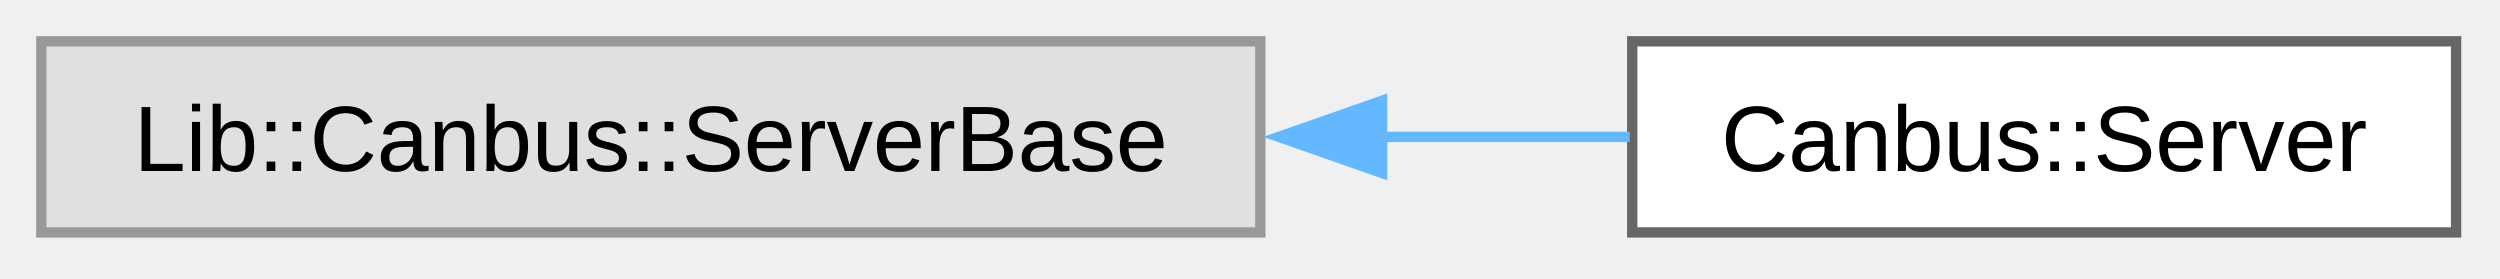
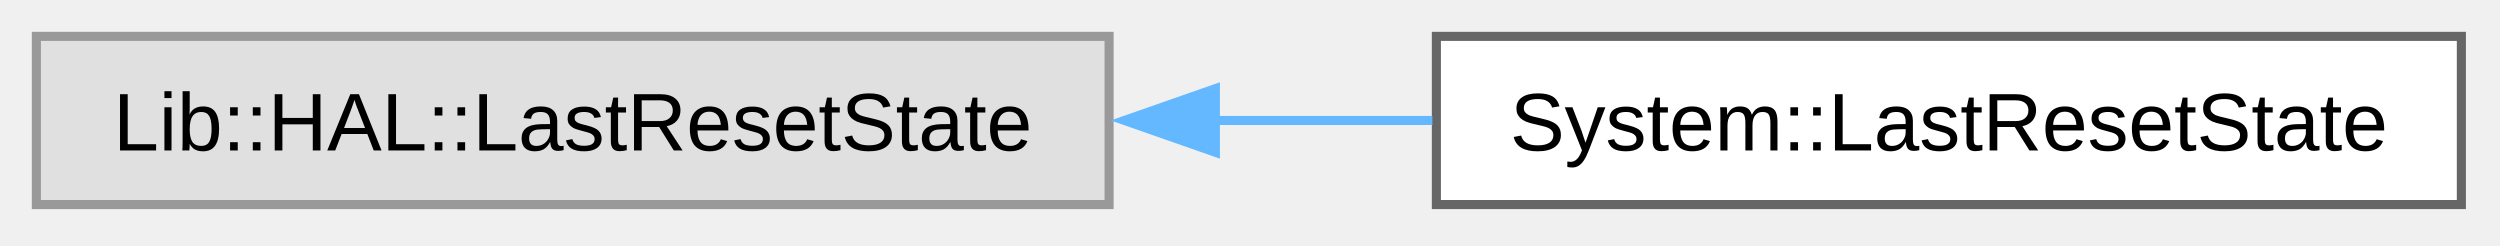
- <svg xmlns="http://www.w3.org/2000/svg" xmlns:xlink="http://www.w3.org/1999/xlink" width="242pt" height="27pt" viewBox="0.00 0.00 242.00 27.00">
+ <svg xmlns="http://www.w3.org/2000/svg" xmlns:xlink="http://www.w3.org/1999/xlink" width="275pt" height="27pt" viewBox="0.00 0.00 275.00 27.00">
  <g id="graph0" class="graph" transform="scale(1 1) rotate(0) translate(4 22.5)">
    <g id="Node000000" class="node">
      <g id="a_Node000000">
        <a xlink:title=" ">
          <polygon fill="#e0e0e0" stroke="#999999" points="118,-18.5 0,-18.5 0,0 118,0 118,-18.5" />
-           <text xml:space="preserve" text-anchor="middle" x="59" y="-5.95" font-family="Arial" font-size="9.00">Lib::Canbus::ServerBase</text>
+           <text xml:space="preserve" text-anchor="middle" x="59" y="-5.95" font-family="Arial" font-size="9.00">Lib::HAL::LastResetState</text>
        </a>
      </g>
    </g>
    <g id="Node000001" class="node">
      <g id="a_Node000001">
-         <a xlink:href="d1/d2d/class_canbus_1_1_server.html" target="_top" xlink:title="CAN bus server node manager.">
-           <polygon fill="white" stroke="#666666" points="233.75,-18.5 154,-18.5 154,0 233.75,0 233.75,-18.5" />
-           <text xml:space="preserve" text-anchor="middle" x="193.88" y="-5.95" font-family="Arial" font-size="9.00">Canbus::Server</text>
+         <a xlink:href="d8/d62/class_system_1_1_last_reset_state.html" target="_top" xlink:title="Last Reset State Manager Class.">
+           <polygon fill="white" stroke="#666666" points="266.75,-18.5 154,-18.5 154,0 266.75,0 266.75,-18.5" />
+           <text xml:space="preserve" text-anchor="middle" x="210.38" y="-5.95" font-family="Arial" font-size="9.00">System::LastResetState</text>
        </a>
      </g>
    </g>
-     <g id="edge11_Node000000_Node000001" class="edge">
-       <g id="a_edge11_Node000000_Node000001">
+     <g id="edge12_Node000000_Node000001" class="edge">
+       <g id="a_edge12_Node000000_Node000001">
        <a xlink:title=" ">
-           <path fill="none" stroke="#63b8ff" d="M129.58,-9.25C137.87,-9.25 146.1,-9.25 153.75,-9.25" />
-           <polygon fill="#63b8ff" stroke="#63b8ff" points="129.79,-5.75 119.79,-9.25 129.79,-12.75 129.79,-5.75" />
+           <path fill="none" stroke="#63b8ff" d="M129.49,-9.25C137.56,-9.25 145.71,-9.25 153.56,-9.25" />
+           <polygon fill="#63b8ff" stroke="#63b8ff" points="129.69,-5.75 119.69,-9.25 129.69,-12.75 129.69,-5.75" />
        </a>
      </g>
    </g>
  </g>
</svg>
